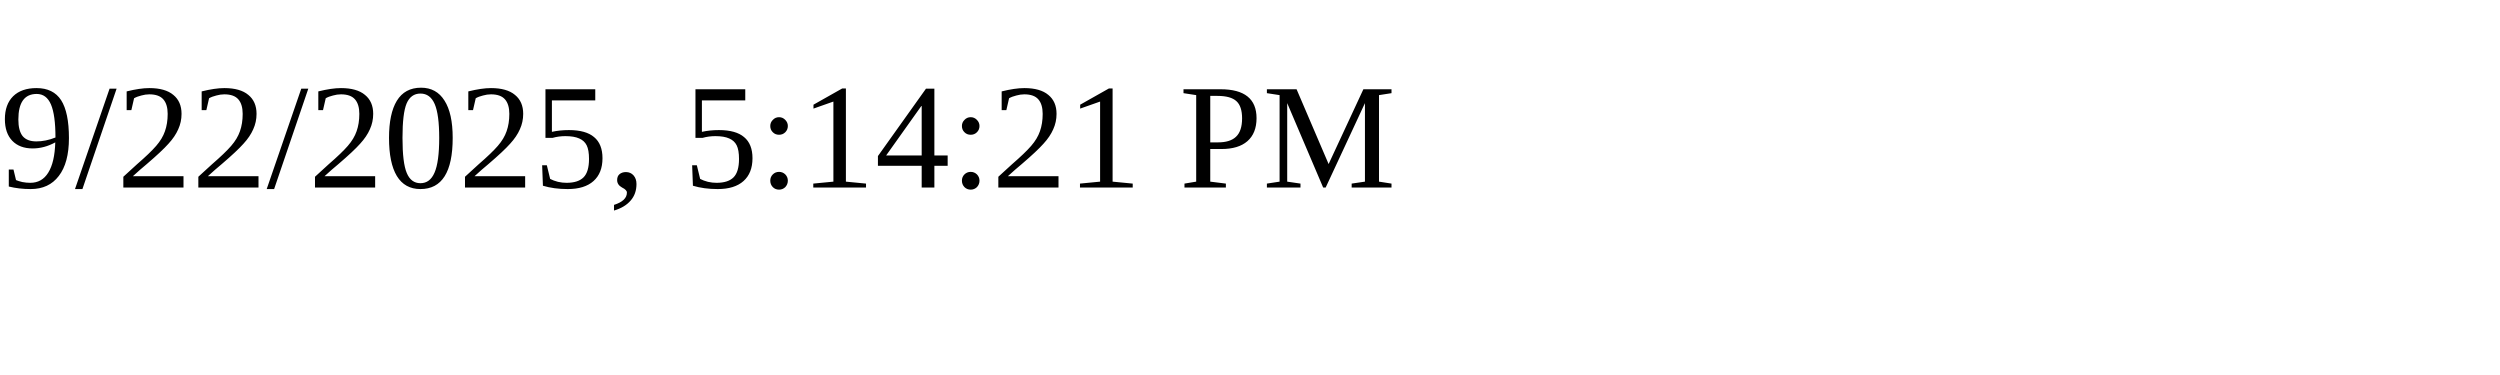
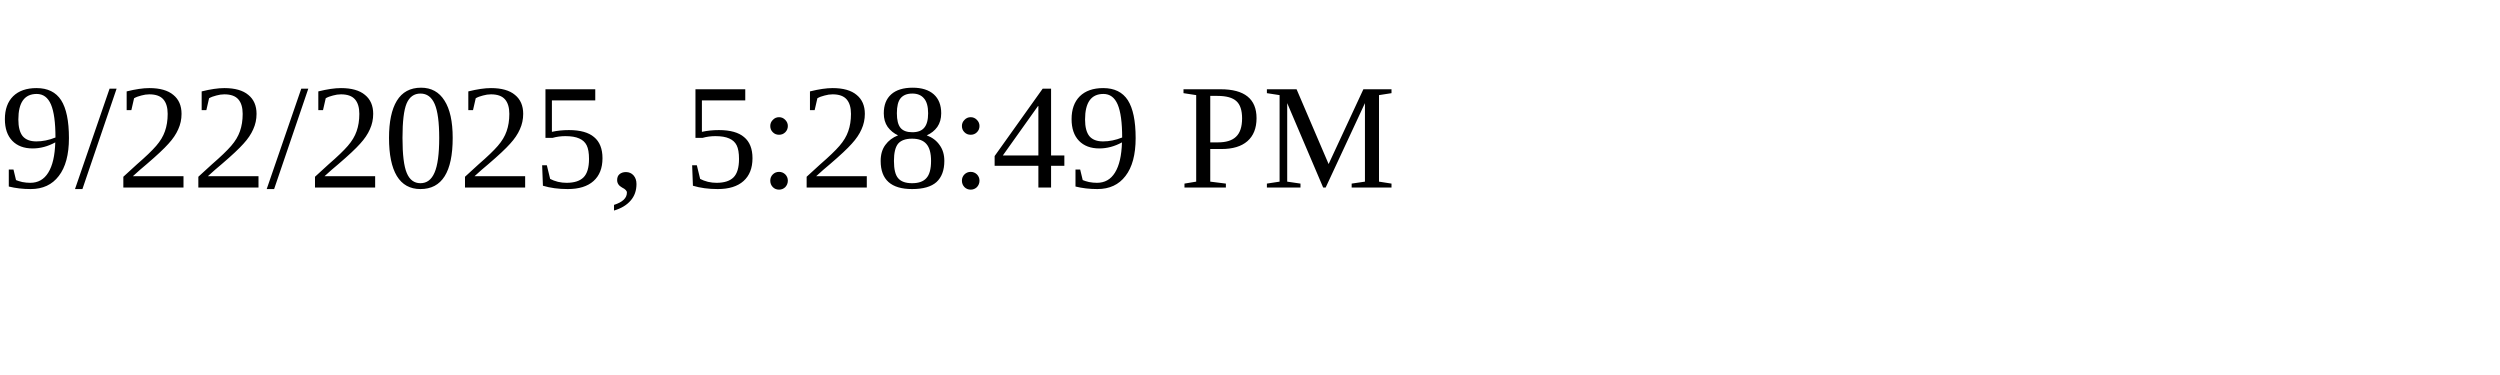
<svg xmlns="http://www.w3.org/2000/svg" height="30" width="200">
-   <text x="0" y="15">9/22/2025, 5:14:21 PM</text>
+   <text x="0" y="15">9/22/2025, 5:28:49 PM</text>
</svg>
